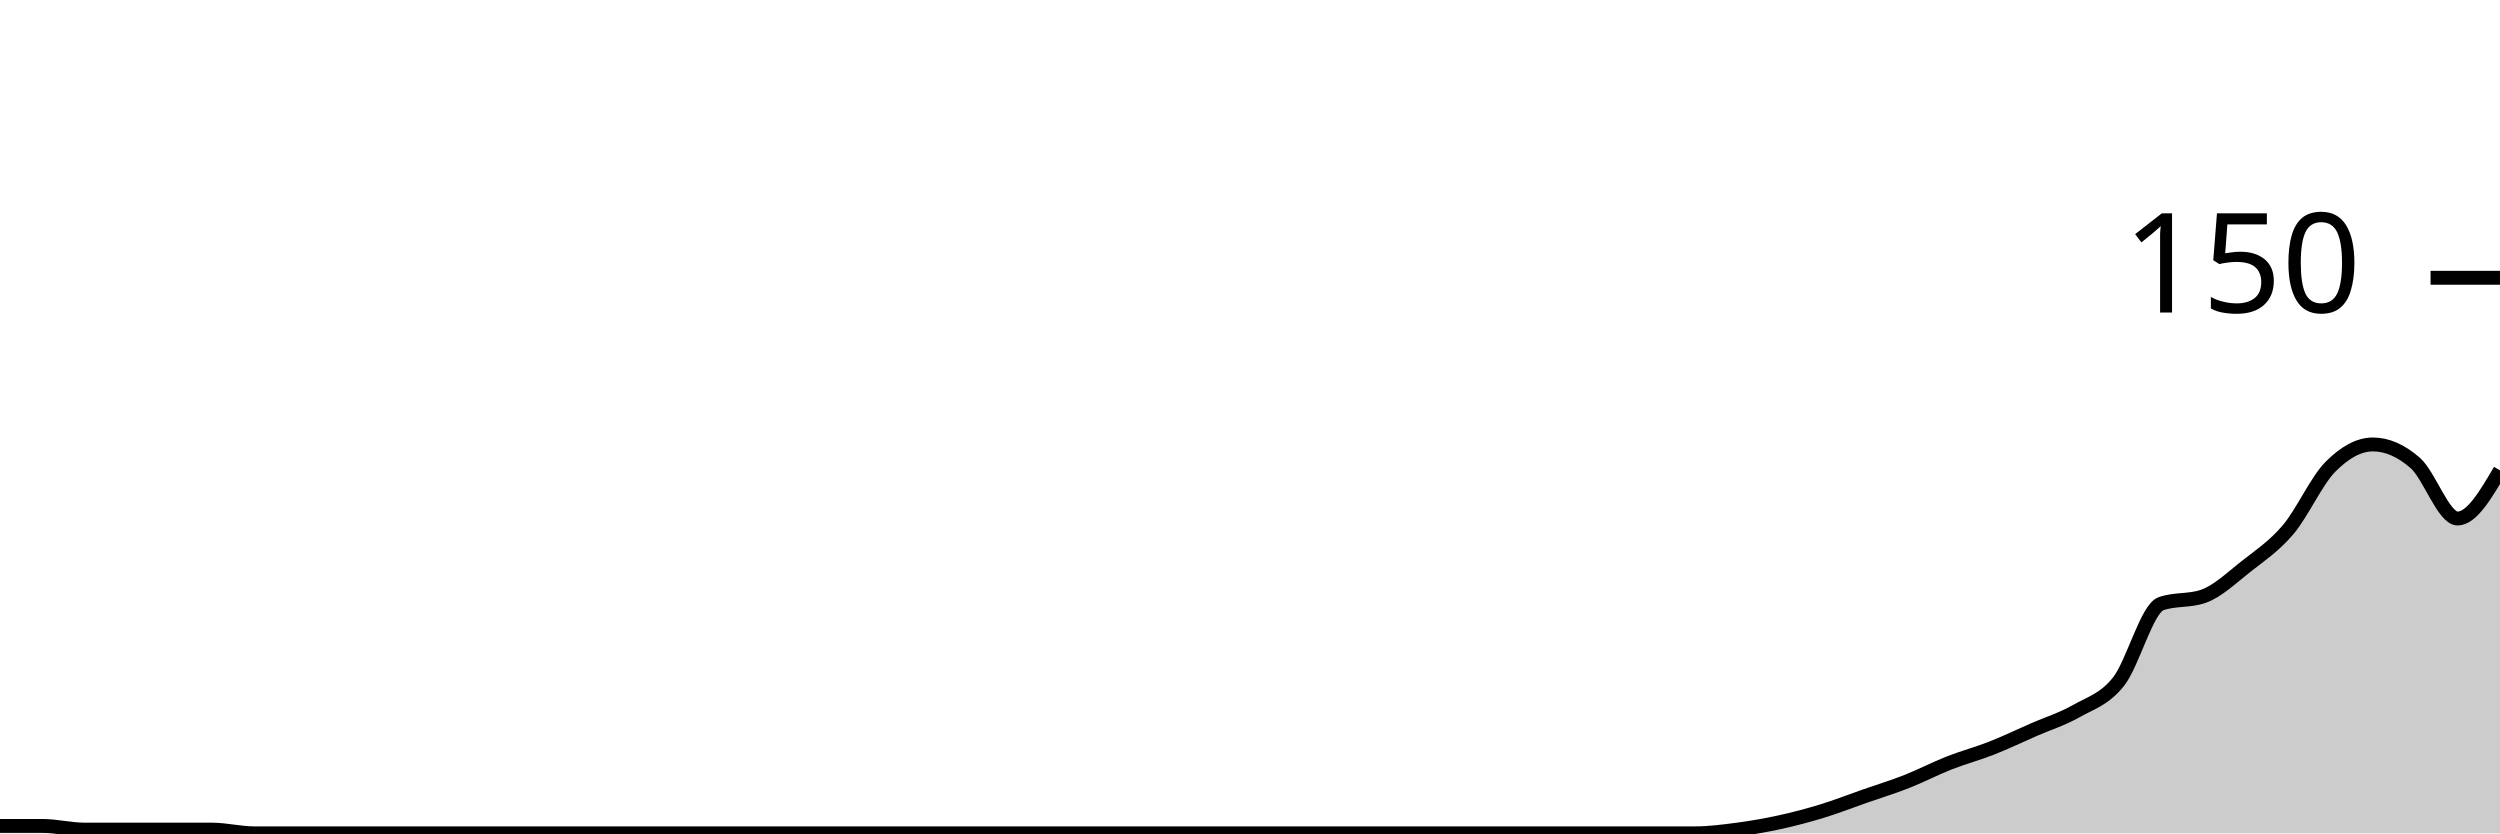
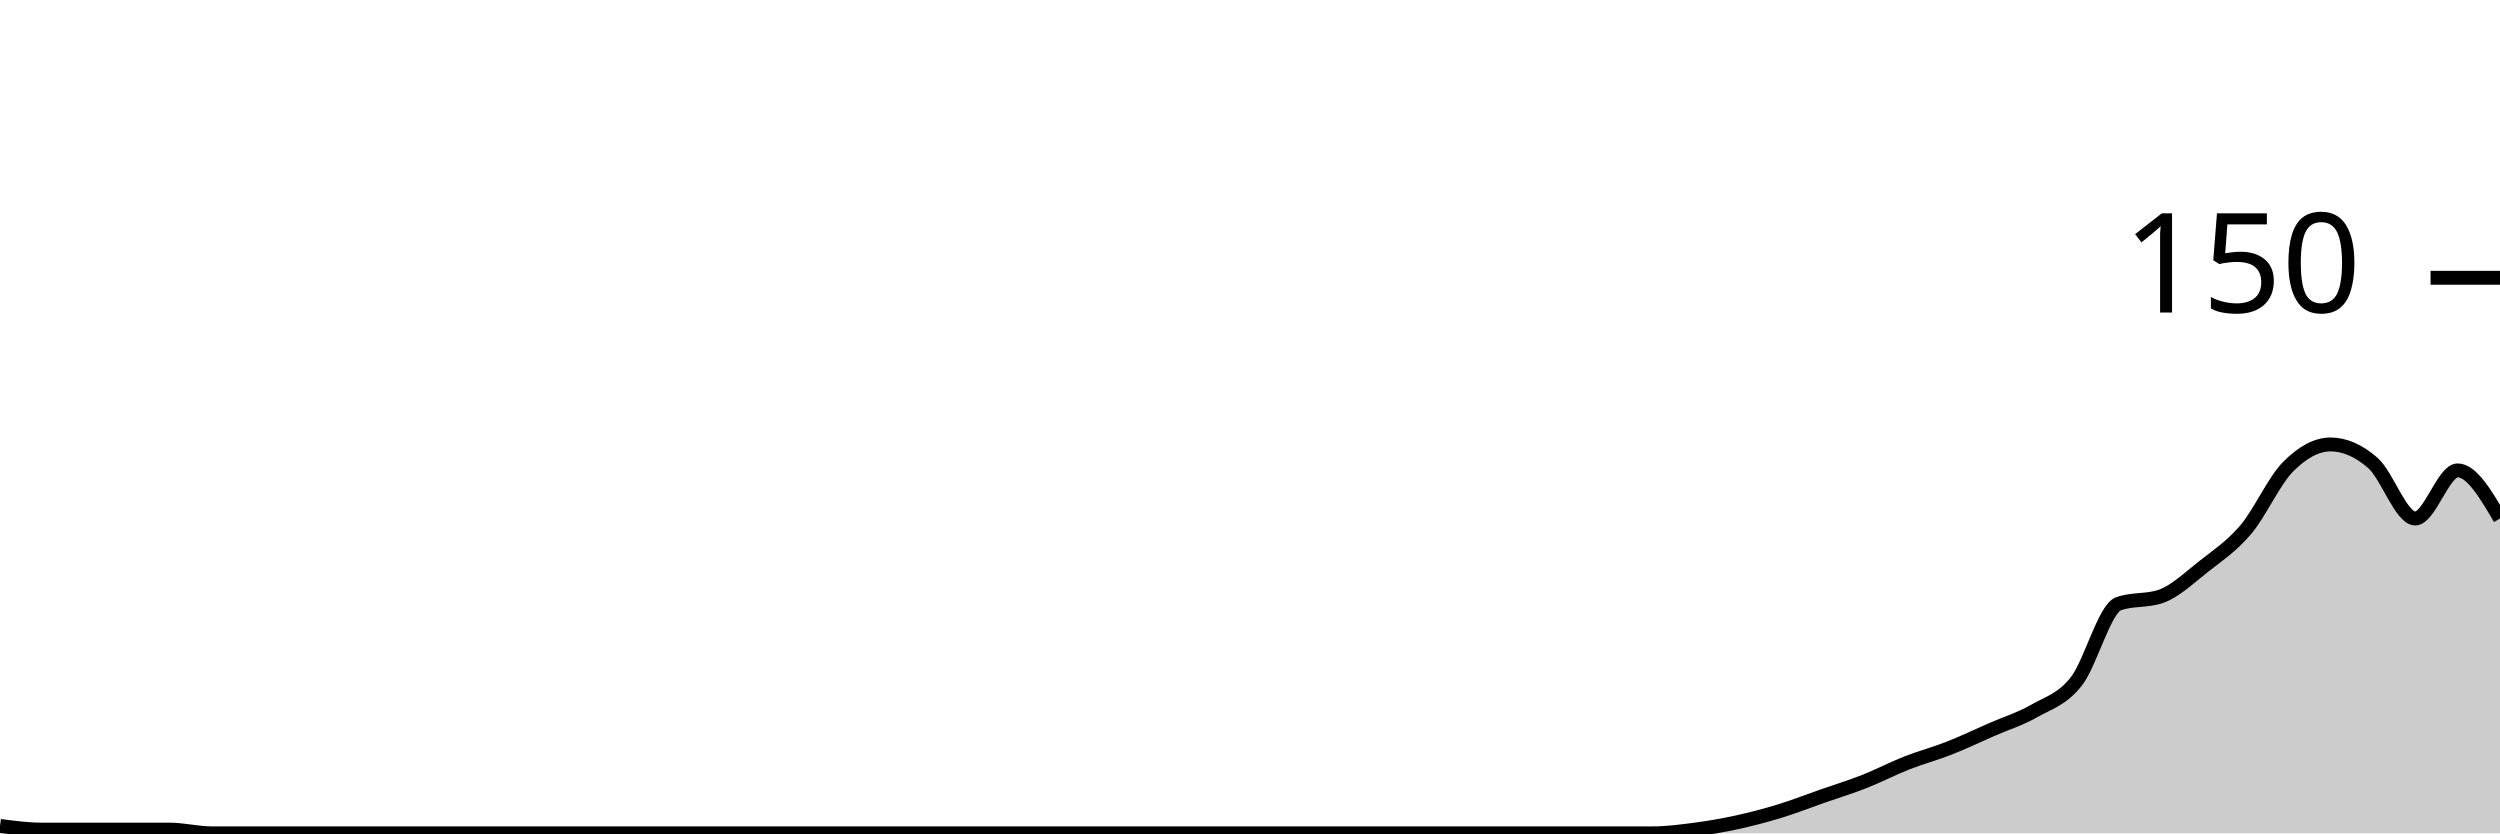
<svg xmlns="http://www.w3.org/2000/svg" viewBox="0 0 180 60">
  <g transform="translate(0,20)">
-     <path class="area" fill="rgba(0, 0, 0, 0.2)" d="M0,39.467C1.017,39.467,2.034,39.467,3.051,39.467C4.068,39.467,5.085,39.733,6.102,39.733C7.119,39.733,8.136,39.733,9.153,39.733C10.169,39.733,11.186,39.733,12.203,39.733C13.22,39.733,14.237,39.733,15.254,39.733C16.271,39.733,17.288,40,18.305,40C19.322,40,20.339,40,21.356,40C22.373,40,23.39,40,24.407,40C25.424,40,26.441,40,27.458,40C28.475,40,29.492,40,30.508,40C31.525,40,32.542,40,33.559,40C34.576,40,35.593,40,36.61,40C37.627,40,38.644,40,39.661,40C40.678,40,41.695,40,42.712,40C43.729,40,44.746,40,45.763,40C46.78,40,47.797,40,48.814,40C49.831,40,50.847,40,51.864,40C52.881,40,53.898,40,54.915,40C55.932,40,56.949,40,57.966,40C58.983,40,60,40,61.017,40C62.034,40,63.051,40,64.068,40C65.085,40,66.102,40,67.119,40C68.136,40,69.153,40,70.169,40C71.186,40,72.203,40,73.22,40C74.237,40,75.254,40,76.271,40C77.288,40,78.305,40,79.322,40C80.339,40,81.356,40,82.373,40C83.39,40,84.407,40,85.424,40C86.441,40,87.458,40,88.475,40C89.492,40,90.508,40,91.525,40C92.542,40,93.559,40,94.576,40C95.593,40,96.61,40,97.627,40C98.644,40,99.661,40,100.678,40C101.695,40,102.712,40,103.729,40C104.746,40,105.763,40,106.78,40C107.797,40,108.814,40,109.831,40C110.847,40,111.864,40,112.881,40C113.898,40,114.915,40,115.932,40C116.949,40,117.966,40,118.983,40C120,40,121.017,40,122.034,40C123.051,40,124.068,39.867,125.085,39.733C126.102,39.6,127.119,39.422,128.136,39.2C129.153,38.978,130.169,38.711,131.186,38.4C132.203,38.089,133.22,37.689,134.237,37.333C135.254,36.978,136.271,36.667,137.288,36.267C138.305,35.867,139.322,35.333,140.339,34.933C141.356,34.533,142.373,34.267,143.39,33.867C144.407,33.467,145.424,32.978,146.441,32.533C147.458,32.089,148.475,31.778,149.492,31.2C150.508,30.622,151.525,30.356,152.542,29.067C153.559,27.778,154.576,23.822,155.593,23.467C156.61,23.111,157.627,23.289,158.644,22.933C159.661,22.578,160.678,21.6,161.695,20.8C162.712,20,163.729,19.333,164.746,18.133C165.763,16.933,166.78,14.622,167.797,13.6C168.814,12.578,169.831,12,170.847,12C171.864,12,172.881,12.444,173.898,13.333C174.915,14.222,175.932,17.333,176.949,17.333C177.966,17.333,178.983,15.6,180,13.867L180,40C178.983,40,177.966,40,176.949,40C175.932,40,174.915,40,173.898,40C172.881,40,171.864,40,170.847,40C169.831,40,168.814,40,167.797,40C166.78,40,165.763,40,164.746,40C163.729,40,162.712,40,161.695,40C160.678,40,159.661,40,158.644,40C157.627,40,156.61,40,155.593,40C154.576,40,153.559,40,152.542,40C151.525,40,150.508,40,149.492,40C148.475,40,147.458,40,146.441,40C145.424,40,144.407,40,143.39,40C142.373,40,141.356,40,140.339,40C139.322,40,138.305,40,137.288,40C136.271,40,135.254,40,134.237,40C133.22,40,132.203,40,131.186,40C130.169,40,129.153,40,128.136,40C127.119,40,126.102,40,125.085,40C124.068,40,123.051,40,122.034,40C121.017,40,120,40,118.983,40C117.966,40,116.949,40,115.932,40C114.915,40,113.898,40,112.881,40C111.864,40,110.847,40,109.831,40C108.814,40,107.797,40,106.78,40C105.763,40,104.746,40,103.729,40C102.712,40,101.695,40,100.678,40C99.661,40,98.644,40,97.627,40C96.61,40,95.593,40,94.576,40C93.559,40,92.542,40,91.525,40C90.508,40,89.492,40,88.475,40C87.458,40,86.441,40,85.424,40C84.407,40,83.39,40,82.373,40C81.356,40,80.339,40,79.322,40C78.305,40,77.288,40,76.271,40C75.254,40,74.237,40,73.22,40C72.203,40,71.186,40,70.169,40C69.153,40,68.136,40,67.119,40C66.102,40,65.085,40,64.068,40C63.051,40,62.034,40,61.017,40C60,40,58.983,40,57.966,40C56.949,40,55.932,40,54.915,40C53.898,40,52.881,40,51.864,40C50.847,40,49.831,40,48.814,40C47.797,40,46.78,40,45.763,40C44.746,40,43.729,40,42.712,40C41.695,40,40.678,40,39.661,40C38.644,40,37.627,40,36.61,40C35.593,40,34.576,40,33.559,40C32.542,40,31.525,40,30.508,40C29.492,40,28.475,40,27.458,40C26.441,40,25.424,40,24.407,40C23.39,40,22.373,40,21.356,40C20.339,40,19.322,40,18.305,40C17.288,40,16.271,40,15.254,40C14.237,40,13.22,40,12.203,40C11.186,40,10.169,40,9.153,40C8.136,40,7.119,40,6.102,40C5.085,40,4.068,40,3.051,40C2.034,40,1.017,40,0,40Z" />
-     <path class="line" stroke="black" fill="none" d="M0,39.467C1.017,39.467,2.034,39.467,3.051,39.467C4.068,39.467,5.085,39.733,6.102,39.733C7.119,39.733,8.136,39.733,9.153,39.733C10.169,39.733,11.186,39.733,12.203,39.733C13.22,39.733,14.237,39.733,15.254,39.733C16.271,39.733,17.288,40,18.305,40C19.322,40,20.339,40,21.356,40C22.373,40,23.39,40,24.407,40C25.424,40,26.441,40,27.458,40C28.475,40,29.492,40,30.508,40C31.525,40,32.542,40,33.559,40C34.576,40,35.593,40,36.61,40C37.627,40,38.644,40,39.661,40C40.678,40,41.695,40,42.712,40C43.729,40,44.746,40,45.763,40C46.78,40,47.797,40,48.814,40C49.831,40,50.847,40,51.864,40C52.881,40,53.898,40,54.915,40C55.932,40,56.949,40,57.966,40C58.983,40,60,40,61.017,40C62.034,40,63.051,40,64.068,40C65.085,40,66.102,40,67.119,40C68.136,40,69.153,40,70.169,40C71.186,40,72.203,40,73.22,40C74.237,40,75.254,40,76.271,40C77.288,40,78.305,40,79.322,40C80.339,40,81.356,40,82.373,40C83.39,40,84.407,40,85.424,40C86.441,40,87.458,40,88.475,40C89.492,40,90.508,40,91.525,40C92.542,40,93.559,40,94.576,40C95.593,40,96.61,40,97.627,40C98.644,40,99.661,40,100.678,40C101.695,40,102.712,40,103.729,40C104.746,40,105.763,40,106.78,40C107.797,40,108.814,40,109.831,40C110.847,40,111.864,40,112.881,40C113.898,40,114.915,40,115.932,40C116.949,40,117.966,40,118.983,40C120,40,121.017,40,122.034,40C123.051,40,124.068,39.867,125.085,39.733C126.102,39.6,127.119,39.422,128.136,39.2C129.153,38.978,130.169,38.711,131.186,38.4C132.203,38.089,133.22,37.689,134.237,37.333C135.254,36.978,136.271,36.667,137.288,36.267C138.305,35.867,139.322,35.333,140.339,34.933C141.356,34.533,142.373,34.267,143.39,33.867C144.407,33.467,145.424,32.978,146.441,32.533C147.458,32.089,148.475,31.778,149.492,31.2C150.508,30.622,151.525,30.356,152.542,29.067C153.559,27.778,154.576,23.822,155.593,23.467C156.61,23.111,157.627,23.289,158.644,22.933C159.661,22.578,160.678,21.6,161.695,20.8C162.712,20,163.729,19.333,164.746,18.133C165.763,16.933,166.78,14.622,167.797,13.6C168.814,12.578,169.831,12,170.847,12C171.864,12,172.881,12.444,173.898,13.333C174.915,14.222,175.932,17.333,176.949,17.333C177.966,17.333,178.983,15.6,180,13.867" />
+     <path class="area" fill="rgba(0, 0, 0, 0.2)" d="M0,39.467C1.017,39.6,2.034,39.733,3.051,39.733C4.068,39.733,5.085,39.733,6.102,39.733C7.119,39.733,8.136,39.733,9.153,39.733C10.169,39.733,11.186,39.733,12.203,39.733C13.22,39.733,14.237,40,15.254,40C16.271,40,17.288,40,18.305,40C19.322,40,20.339,40,21.356,40C22.373,40,23.39,40,24.407,40C25.424,40,26.441,40,27.458,40C28.475,40,29.492,40,30.508,40C31.525,40,32.542,40,33.559,40C34.576,40,35.593,40,36.61,40C37.627,40,38.644,40,39.661,40C40.678,40,41.695,40,42.712,40C43.729,40,44.746,40,45.763,40C46.78,40,47.797,40,48.814,40C49.831,40,50.847,40,51.864,40C52.881,40,53.898,40,54.915,40C55.932,40,56.949,40,57.966,40C58.983,40,60,40,61.017,40C62.034,40,63.051,40,64.068,40C65.085,40,66.102,40,67.119,40C68.136,40,69.153,40,70.169,40C71.186,40,72.203,40,73.22,40C74.237,40,75.254,40,76.271,40C77.288,40,78.305,40,79.322,40C80.339,40,81.356,40,82.373,40C83.39,40,84.407,40,85.424,40C86.441,40,87.458,40,88.475,40C89.492,40,90.508,40,91.525,40C92.542,40,93.559,40,94.576,40C95.593,40,96.61,40,97.627,40C98.644,40,99.661,40,100.678,40C101.695,40,102.712,40,103.729,40C104.746,40,105.763,40,106.78,40C107.797,40,108.814,40,109.831,40C110.847,40,111.864,40,112.881,40C113.898,40,114.915,40,115.932,40C116.949,40,117.966,40,118.983,40C120,40,121.017,39.867,122.034,39.733C123.051,39.6,124.068,39.422,125.085,39.2C126.102,38.978,127.119,38.711,128.136,38.4C129.153,38.089,130.169,37.689,131.186,37.333C132.203,36.978,133.22,36.667,134.237,36.267C135.254,35.867,136.271,35.333,137.288,34.933C138.305,34.533,139.322,34.267,140.339,33.867C141.356,33.467,142.373,32.978,143.39,32.533C144.407,32.089,145.424,31.778,146.441,31.2C147.458,30.622,148.475,30.356,149.492,29.067C150.508,27.778,151.525,23.822,152.542,23.467C153.559,23.111,154.576,23.289,155.593,22.933C156.61,22.578,157.627,21.6,158.644,20.8C159.661,20,160.678,19.333,161.695,18.133C162.712,16.933,163.729,14.622,164.746,13.6C165.763,12.578,166.78,12,167.797,12C168.814,12,169.831,12.444,170.847,13.333C171.864,14.222,172.881,17.333,173.898,17.333C174.915,17.333,175.932,13.867,176.949,13.867C177.966,13.867,178.983,15.6,180,17.333L180,40C178.983,40,177.966,40,176.949,40C175.932,40,174.915,40,173.898,40C172.881,40,171.864,40,170.847,40C169.831,40,168.814,40,167.797,40C166.78,40,165.763,40,164.746,40C163.729,40,162.712,40,161.695,40C160.678,40,159.661,40,158.644,40C157.627,40,156.61,40,155.593,40C154.576,40,153.559,40,152.542,40C151.525,40,150.508,40,149.492,40C148.475,40,147.458,40,146.441,40C145.424,40,144.407,40,143.39,40C142.373,40,141.356,40,140.339,40C139.322,40,138.305,40,137.288,40C136.271,40,135.254,40,134.237,40C133.22,40,132.203,40,131.186,40C130.169,40,129.153,40,128.136,40C127.119,40,126.102,40,125.085,40C124.068,40,123.051,40,122.034,40C121.017,40,120,40,118.983,40C117.966,40,116.949,40,115.932,40C114.915,40,113.898,40,112.881,40C111.864,40,110.847,40,109.831,40C108.814,40,107.797,40,106.78,40C105.763,40,104.746,40,103.729,40C102.712,40,101.695,40,100.678,40C99.661,40,98.644,40,97.627,40C96.61,40,95.593,40,94.576,40C93.559,40,92.542,40,91.525,40C90.508,40,89.492,40,88.475,40C87.458,40,86.441,40,85.424,40C84.407,40,83.39,40,82.373,40C81.356,40,80.339,40,79.322,40C78.305,40,77.288,40,76.271,40C75.254,40,74.237,40,73.22,40C72.203,40,71.186,40,70.169,40C69.153,40,68.136,40,67.119,40C66.102,40,65.085,40,64.068,40C63.051,40,62.034,40,61.017,40C60,40,58.983,40,57.966,40C56.949,40,55.932,40,54.915,40C53.898,40,52.881,40,51.864,40C50.847,40,49.831,40,48.814,40C47.797,40,46.78,40,45.763,40C44.746,40,43.729,40,42.712,40C41.695,40,40.678,40,39.661,40C38.644,40,37.627,40,36.61,40C35.593,40,34.576,40,33.559,40C32.542,40,31.525,40,30.508,40C29.492,40,28.475,40,27.458,40C26.441,40,25.424,40,24.407,40C23.39,40,22.373,40,21.356,40C20.339,40,19.322,40,18.305,40C17.288,40,16.271,40,15.254,40C14.237,40,13.22,40,12.203,40C11.186,40,10.169,40,9.153,40C8.136,40,7.119,40,6.102,40C5.085,40,4.068,40,3.051,40C2.034,40,1.017,40,0,40Z" />
+     <path class="line" stroke="black" fill="none" d="M0,39.467C1.017,39.6,2.034,39.733,3.051,39.733C4.068,39.733,5.085,39.733,6.102,39.733C7.119,39.733,8.136,39.733,9.153,39.733C10.169,39.733,11.186,39.733,12.203,39.733C13.22,39.733,14.237,40,15.254,40C16.271,40,17.288,40,18.305,40C19.322,40,20.339,40,21.356,40C22.373,40,23.39,40,24.407,40C25.424,40,26.441,40,27.458,40C28.475,40,29.492,40,30.508,40C31.525,40,32.542,40,33.559,40C34.576,40,35.593,40,36.61,40C37.627,40,38.644,40,39.661,40C40.678,40,41.695,40,42.712,40C43.729,40,44.746,40,45.763,40C46.78,40,47.797,40,48.814,40C49.831,40,50.847,40,51.864,40C52.881,40,53.898,40,54.915,40C55.932,40,56.949,40,57.966,40C58.983,40,60,40,61.017,40C62.034,40,63.051,40,64.068,40C65.085,40,66.102,40,67.119,40C68.136,40,69.153,40,70.169,40C71.186,40,72.203,40,73.22,40C74.237,40,75.254,40,76.271,40C77.288,40,78.305,40,79.322,40C80.339,40,81.356,40,82.373,40C83.39,40,84.407,40,85.424,40C86.441,40,87.458,40,88.475,40C89.492,40,90.508,40,91.525,40C92.542,40,93.559,40,94.576,40C95.593,40,96.61,40,97.627,40C98.644,40,99.661,40,100.678,40C101.695,40,102.712,40,103.729,40C104.746,40,105.763,40,106.78,40C107.797,40,108.814,40,109.831,40C110.847,40,111.864,40,112.881,40C113.898,40,114.915,40,115.932,40C116.949,40,117.966,40,118.983,40C120,40,121.017,39.867,122.034,39.733C123.051,39.6,124.068,39.422,125.085,39.2C126.102,38.978,127.119,38.711,128.136,38.4C129.153,38.089,130.169,37.689,131.186,37.333C132.203,36.978,133.22,36.667,134.237,36.267C135.254,35.867,136.271,35.333,137.288,34.933C138.305,34.533,139.322,34.267,140.339,33.867C141.356,33.467,142.373,32.978,143.39,32.533C144.407,32.089,145.424,31.778,146.441,31.2C147.458,30.622,148.475,30.356,149.492,29.067C150.508,27.778,151.525,23.822,152.542,23.467C153.559,23.111,154.576,23.289,155.593,22.933C156.61,22.578,157.627,21.6,158.644,20.8C159.661,20,160.678,19.333,161.695,18.133C162.712,16.933,163.729,14.622,164.746,13.6C165.763,12.578,166.78,12,167.797,12C168.814,12,169.831,12.444,170.847,13.333C171.864,14.222,172.881,17.333,173.898,17.333C174.915,17.333,175.932,13.867,176.949,13.867C177.966,13.867,178.983,15.6,180,17.333" />
    <path class="axis-ceiling" stroke-width="1" stroke="black" fill="none" d="M175,0L180,0" />
    <text class="axis-ceiling-label" font-family="sans-serif" text-anchor="end" font-size="10px" x="170" y="2.5">150</text>
  </g>
</svg>
